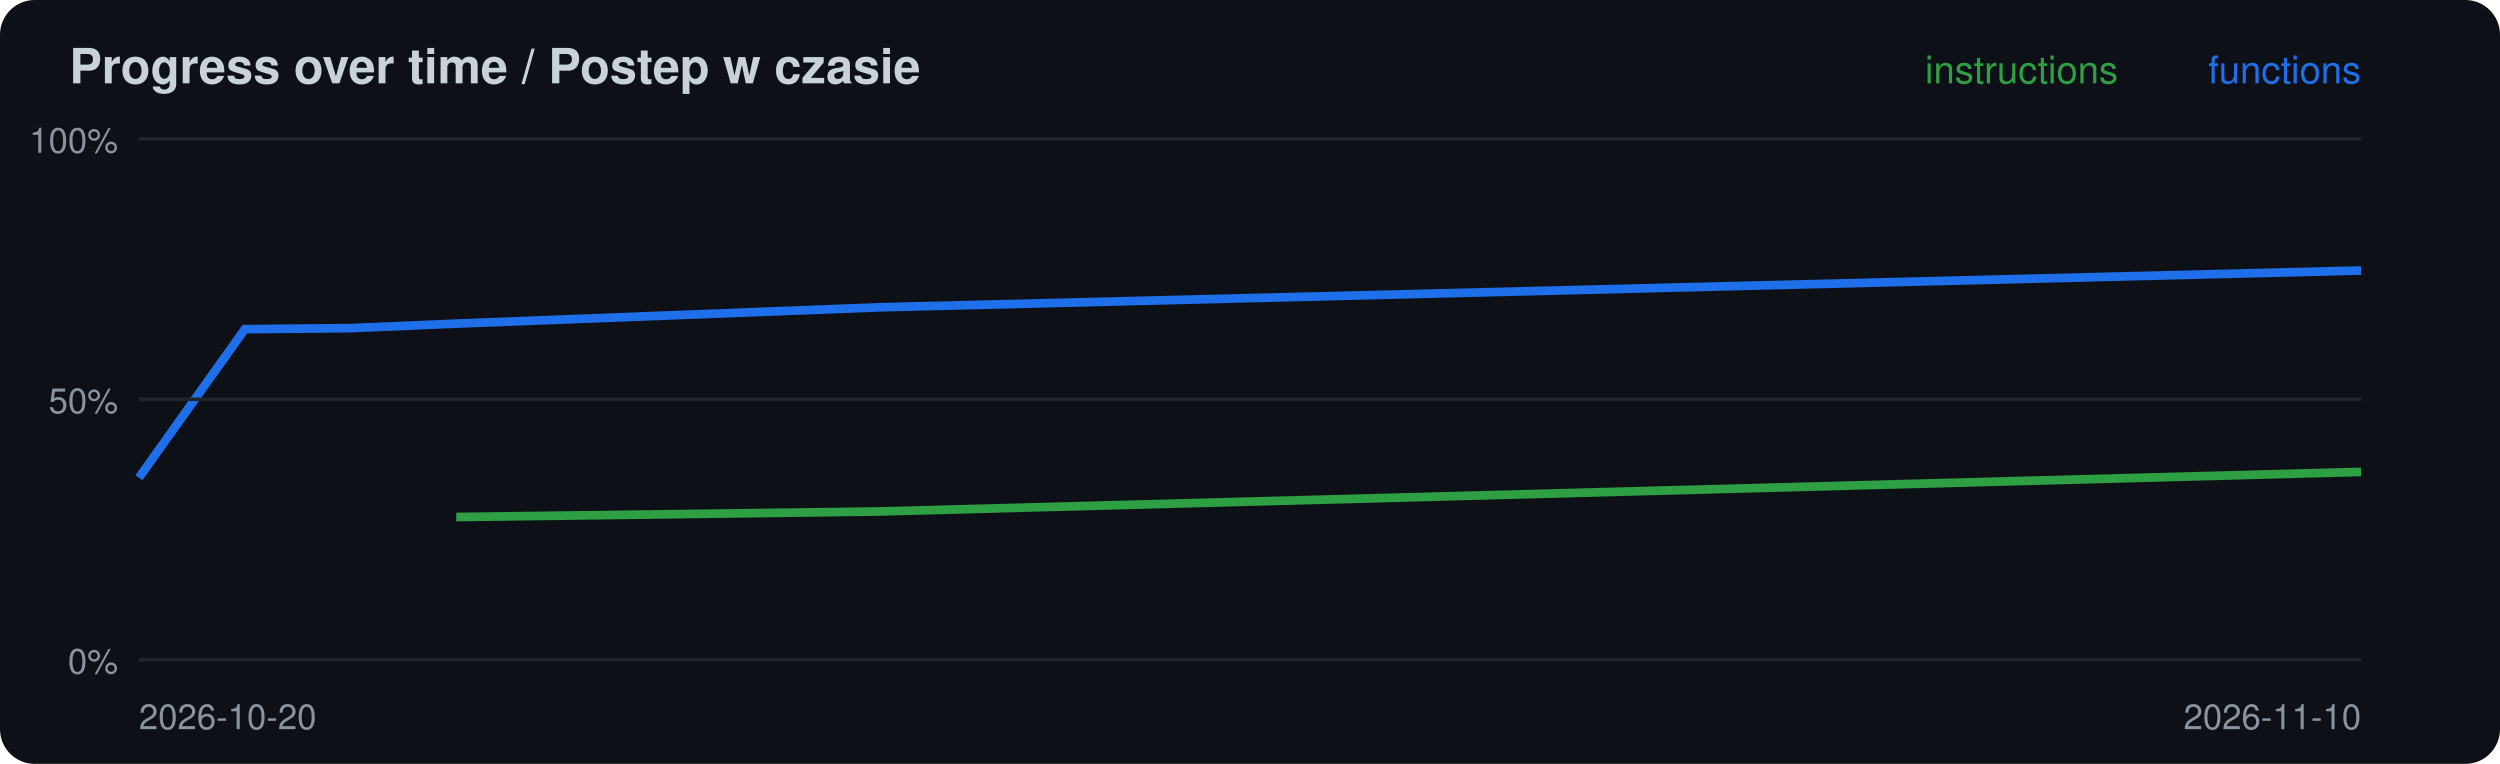
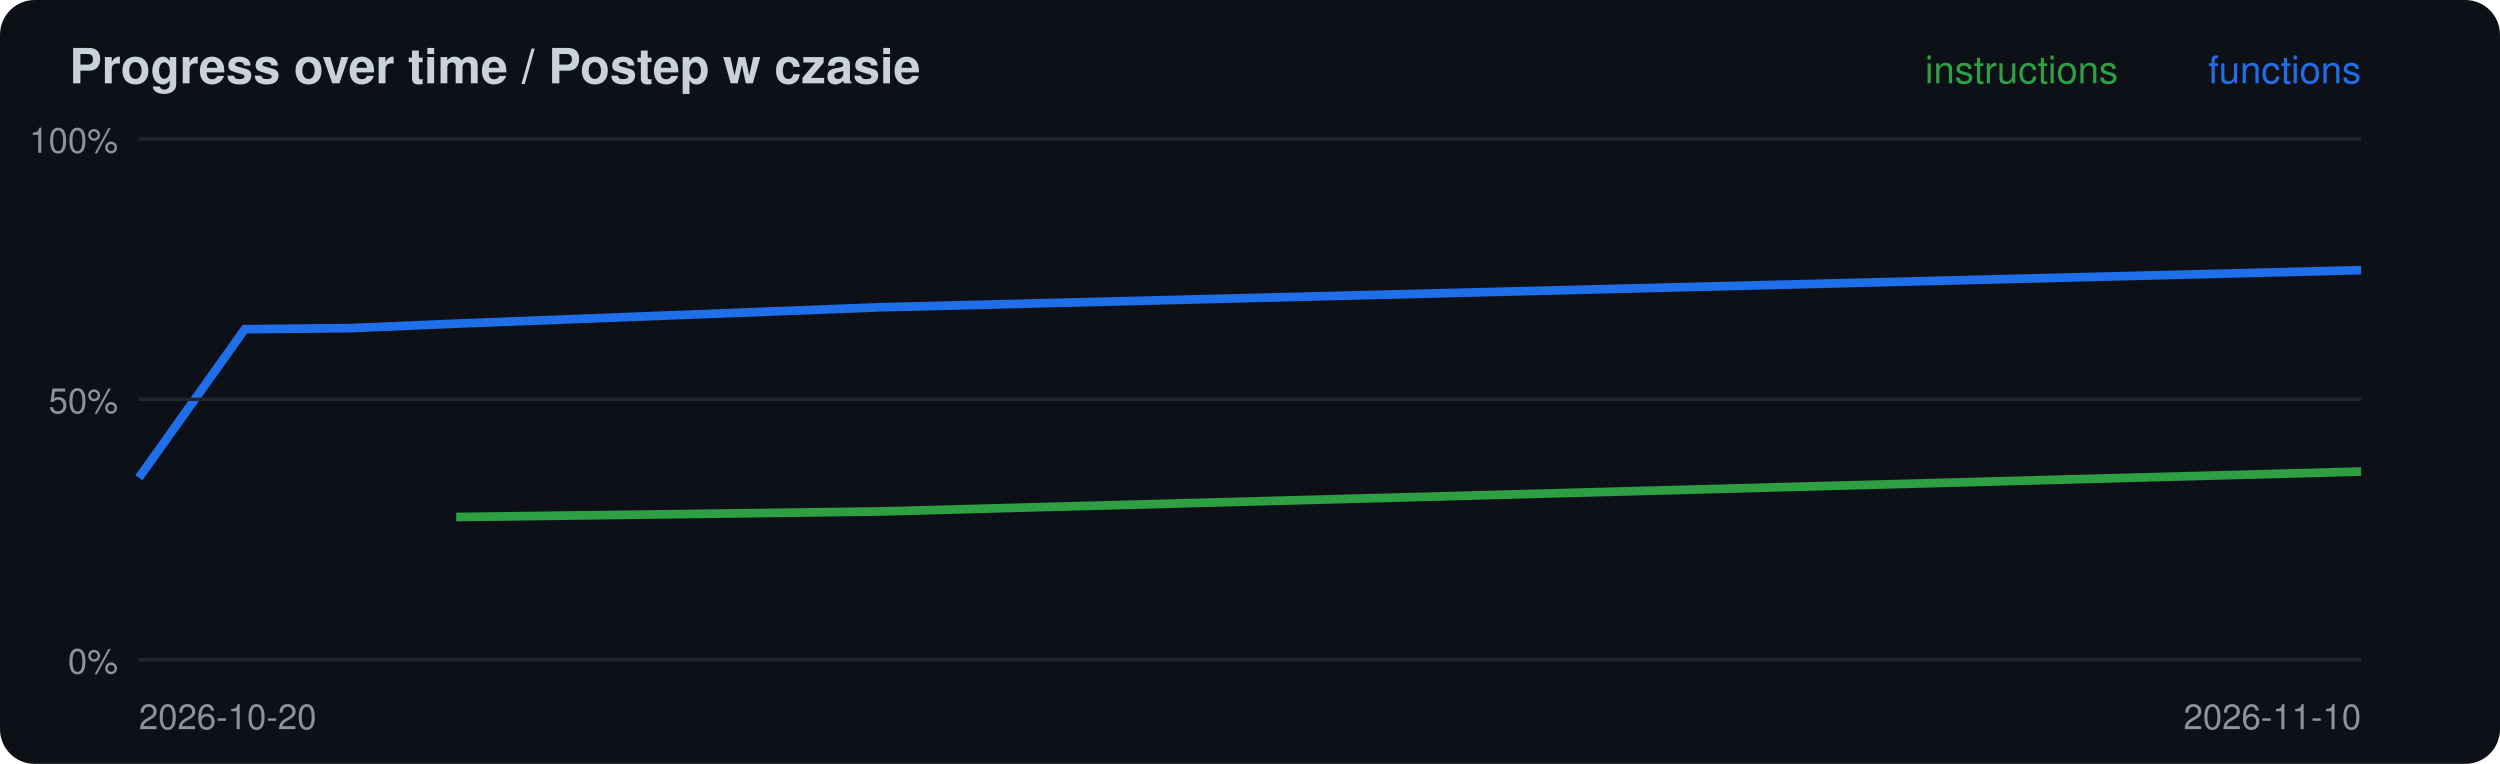
<svg xmlns="http://www.w3.org/2000/svg" width="720" height="220" viewBox="0 0 720 220">
  <rect width="720" height="220" rx="10" fill="#0d1117" />
  <text x="20" y="24" font-family="-apple-system,Segoe UI,Helvetica,Arial,sans-serif" font-size="14" font-weight="600" fill="#c9d1d9">Progress over time / Postep w czasie</text>
-   <polyline points="131.4,148.9 253.3,147.3 680.0,135.9" fill="none" stroke="#2ea043" stroke-width="2.5" />
-   <polyline points="40.0,137.6 70.5,94.8 101.0,94.5 131.4,93.2 253.3,88.5 680.0,77.9" fill="none" stroke="#1f6feb" stroke-width="2.5" />
+   <polyline points="131.4,148.9 253.3,147.3 680.0,135.8" fill="none" stroke="#2ea043" stroke-width="2.5" />
+   <polyline points="40.0,137.6 70.5,94.8 101.0,94.5 131.4,93.2 253.3,88.5 680.0,77.8" fill="none" stroke="#1f6feb" stroke-width="2.5" />
  <line x1="40" x2="680" y1="190.0" y2="190.0" stroke="#21262d" />
  <text x="34" y="194.0" font-family="-apple-system,Segoe UI,Helvetica,Arial,sans-serif" font-size="10" fill="#8b949e" text-anchor="end">0%</text>
  <line x1="40" x2="680" y1="115.0" y2="115.0" stroke="#21262d" />
  <text x="34" y="119.0" font-family="-apple-system,Segoe UI,Helvetica,Arial,sans-serif" font-size="10" fill="#8b949e" text-anchor="end">50%</text>
  <line x1="40" x2="680" y1="40.0" y2="40.0" stroke="#21262d" />
  <text x="34" y="44.0" font-family="-apple-system,Segoe UI,Helvetica,Arial,sans-serif" font-size="10" fill="#8b949e" text-anchor="end">100%</text>
  <text x="40" y="210" font-family="-apple-system,Segoe UI,Helvetica,Arial,sans-serif" font-size="10" fill="#8b949e">2026-10-20</text>
  <text x="680" y="24" font-family="-apple-system,Segoe UI,Helvetica,Arial,sans-serif" font-size="11" fill="#1f6feb" text-anchor="end">functions</text>
  <text x="610" y="24" font-family="-apple-system,Segoe UI,Helvetica,Arial,sans-serif" font-size="11" fill="#2ea043" text-anchor="end">instructions</text>
  <text x="680" y="210" font-family="-apple-system,Segoe UI,Helvetica,Arial,sans-serif" font-size="10" fill="#8b949e" text-anchor="end">2026-11-10</text>
</svg>
